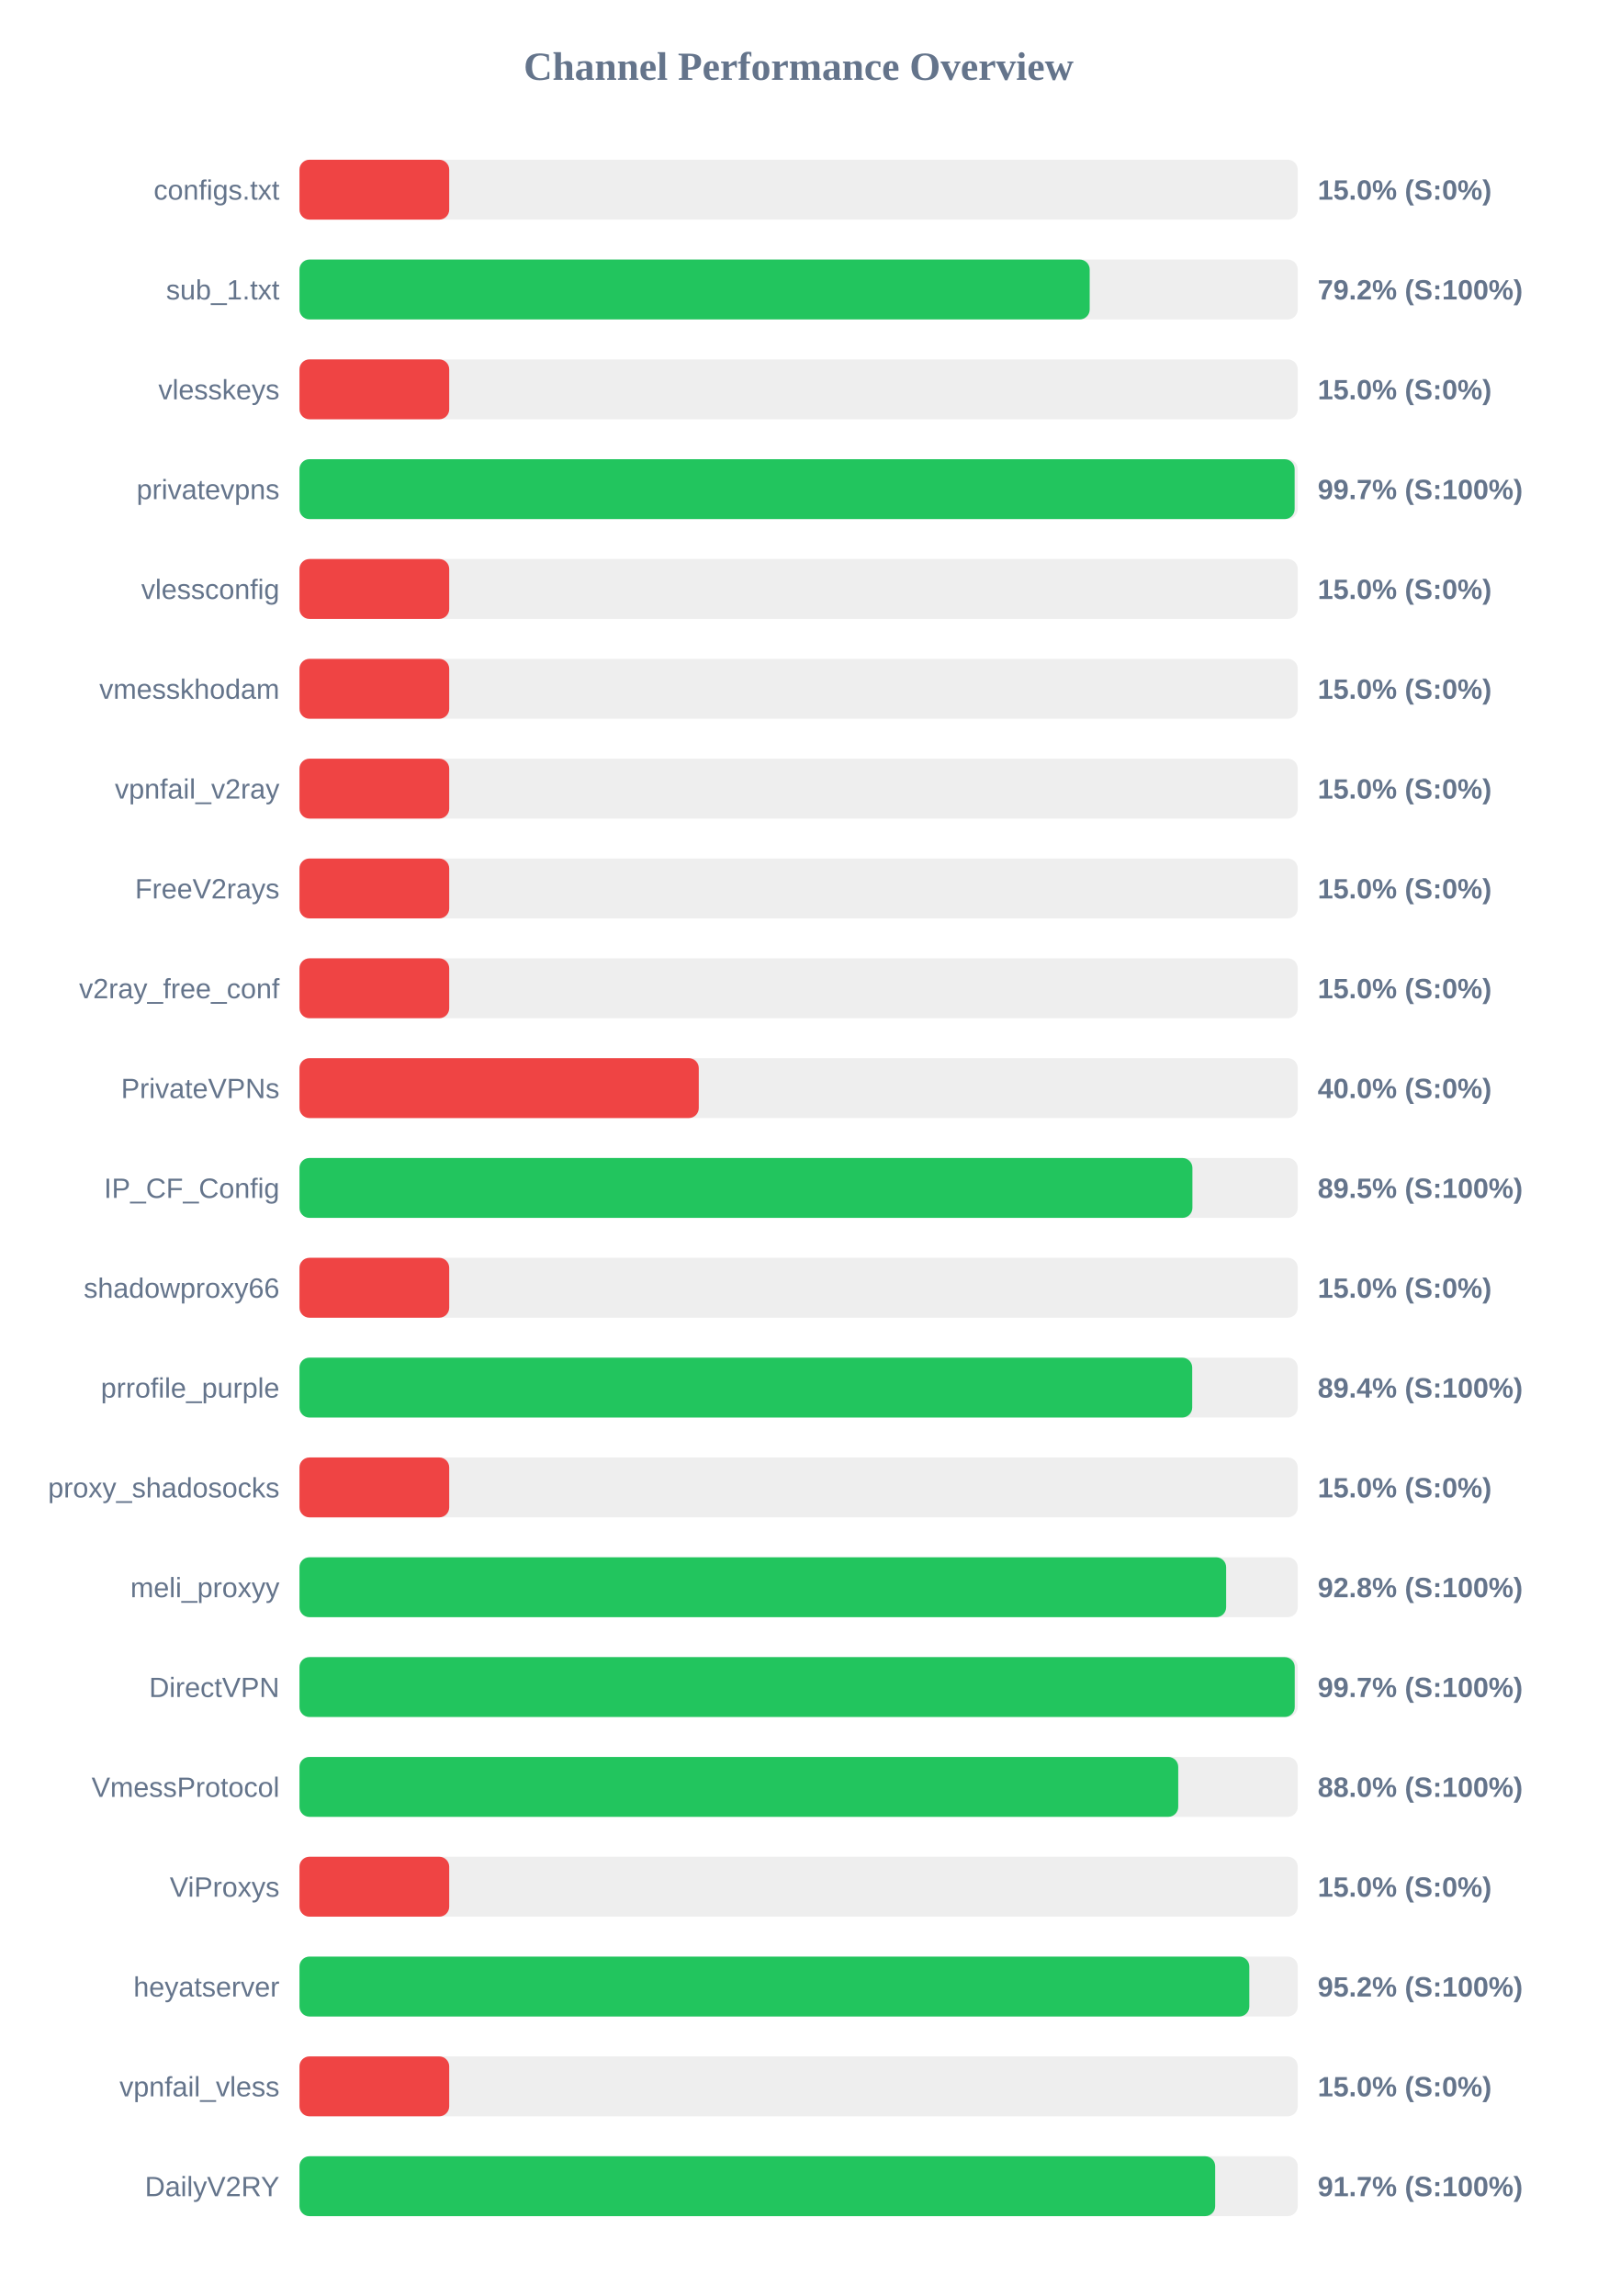
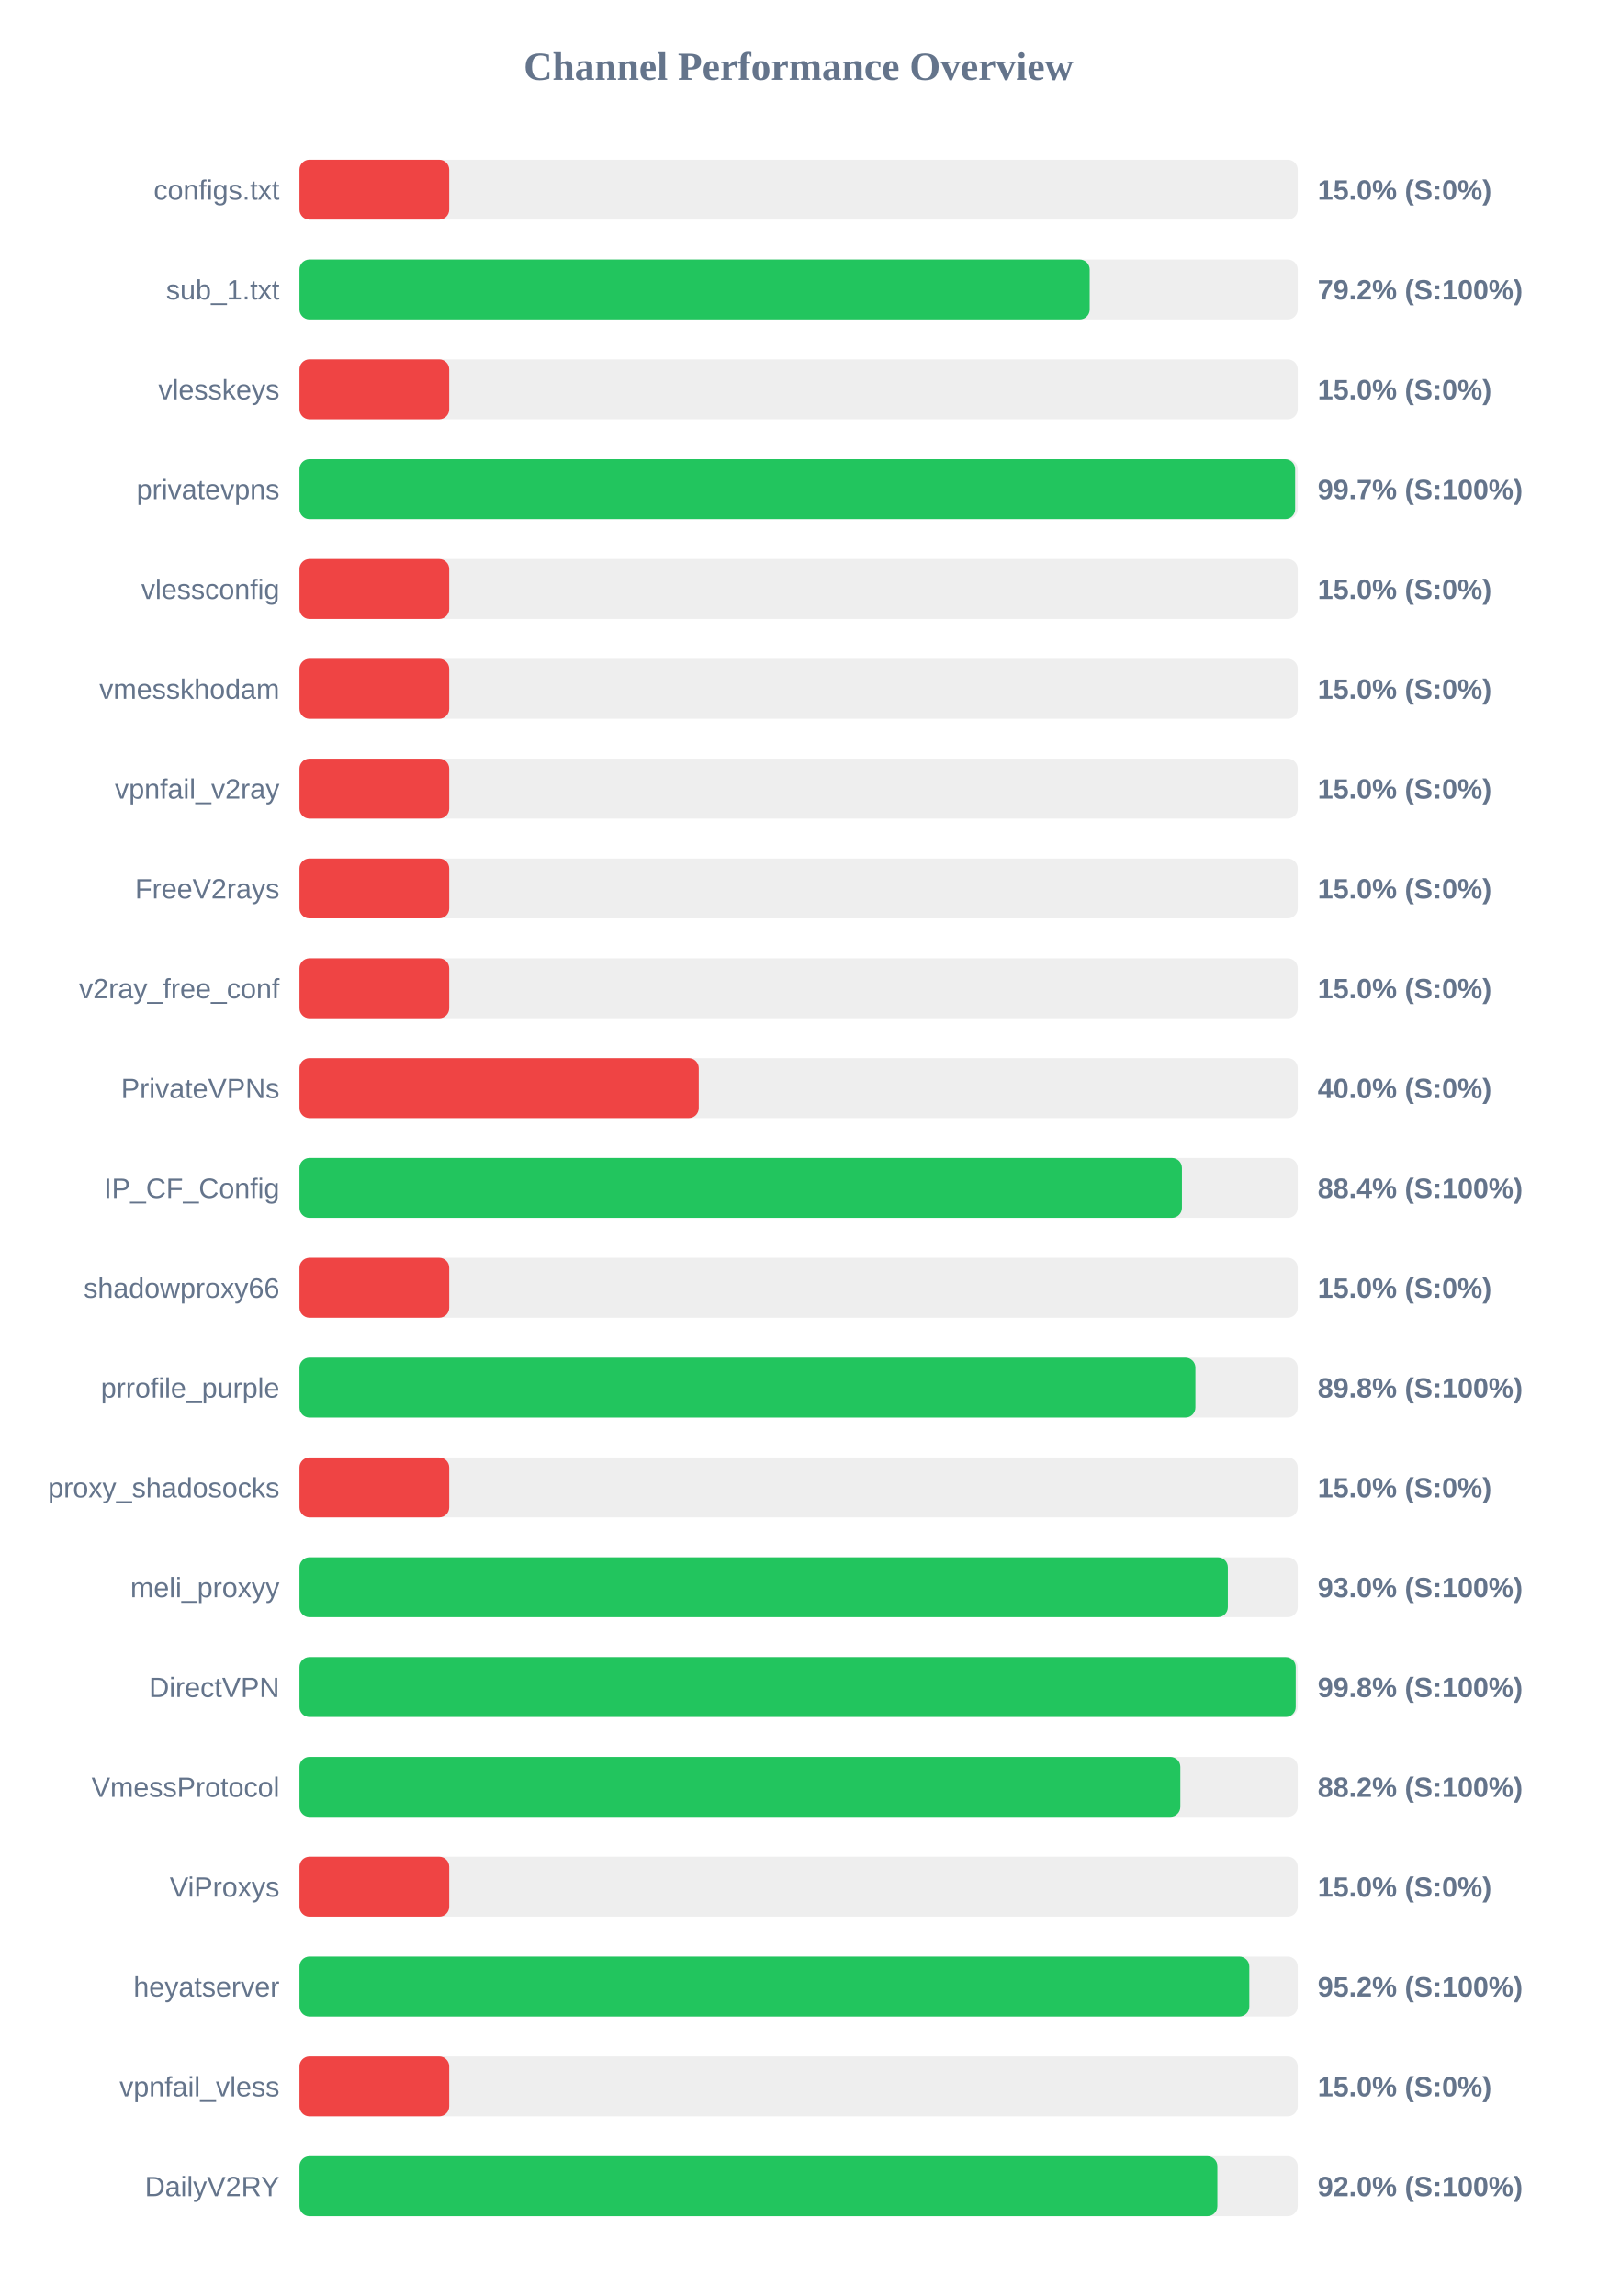
<svg xmlns="http://www.w3.org/2000/svg" width="800" height="1150" version="1.1">
  <style>
        .row { font: 14px Arial; fill: #64748b; }
        .score { font: bold 14px Arial; fill: #64748b; }
    </style>
  <text x="400" y="40" text-anchor="middle" font-size="20px" font-weight="bold" fill="#64748b">Channel Performance Overview</text>
  <rect x="150" y="80" width="500" height="30" fill="#eee" rx="5" />
  <rect x="150" y="80" width="75.0" height="30" fill="#ef4444" rx="5" />
  <text x="140" y="100" text-anchor="end" class="row">configs.txt</text>
  <text x="660" y="100" text-anchor="start" class="score">15.0% (S:0%)</text>
  <rect x="150" y="130" width="500" height="30" fill="#eee" rx="5" />
  <rect x="150" y="130" width="395.8" height="30" fill="#22c55e" rx="5" />
  <text x="140" y="150" text-anchor="end" class="row">sub_1.txt</text>
  <text x="660" y="150" text-anchor="start" class="score">79.2% (S:100%)</text>
  <rect x="150" y="180" width="500" height="30" fill="#eee" rx="5" />
  <rect x="150" y="180" width="75.0" height="30" fill="#ef4444" rx="5" />
  <text x="140" y="200" text-anchor="end" class="row">vlesskeys</text>
  <text x="660" y="200" text-anchor="start" class="score">15.0% (S:0%)</text>
  <rect x="150" y="230" width="500" height="30" fill="#eee" rx="5" />
-   <rect x="150" y="230" width="498.45" height="30" fill="#22c55e" rx="5" />
+   <rect x="150" y="230" width="498.7" height="30" fill="#22c55e" rx="5" />
  <text x="140" y="250" text-anchor="end" class="row">privatevpns</text>
  <text x="660" y="250" text-anchor="start" class="score">99.7% (S:100%)</text>
  <rect x="150" y="280" width="500" height="30" fill="#eee" rx="5" />
  <rect x="150" y="280" width="75.0" height="30" fill="#ef4444" rx="5" />
  <text x="140" y="300" text-anchor="end" class="row">vlessconfig</text>
  <text x="660" y="300" text-anchor="start" class="score">15.0% (S:0%)</text>
  <rect x="150" y="330" width="500" height="30" fill="#eee" rx="5" />
  <rect x="150" y="330" width="75.0" height="30" fill="#ef4444" rx="5" />
  <text x="140" y="350" text-anchor="end" class="row">vmesskhodam</text>
  <text x="660" y="350" text-anchor="start" class="score">15.0% (S:0%)</text>
  <rect x="150" y="380" width="500" height="30" fill="#eee" rx="5" />
  <rect x="150" y="380" width="75.0" height="30" fill="#ef4444" rx="5" />
  <text x="140" y="400" text-anchor="end" class="row">vpnfail_v2ray</text>
  <text x="660" y="400" text-anchor="start" class="score">15.0% (S:0%)</text>
  <rect x="150" y="430" width="500" height="30" fill="#eee" rx="5" />
  <rect x="150" y="430" width="75.0" height="30" fill="#ef4444" rx="5" />
  <text x="140" y="450" text-anchor="end" class="row">FreeV2rays</text>
  <text x="660" y="450" text-anchor="start" class="score">15.0% (S:0%)</text>
  <rect x="150" y="480" width="500" height="30" fill="#eee" rx="5" />
  <rect x="150" y="480" width="75.0" height="30" fill="#ef4444" rx="5" />
  <text x="140" y="500" text-anchor="end" class="row">v2ray_free_conf</text>
  <text x="660" y="500" text-anchor="start" class="score">15.0% (S:0%)</text>
  <rect x="150" y="530" width="500" height="30" fill="#eee" rx="5" />
  <rect x="150" y="530" width="200.0" height="30" fill="#ef4444" rx="5" />
  <text x="140" y="550" text-anchor="end" class="row">PrivateVPNs</text>
  <text x="660" y="550" text-anchor="start" class="score">40.0% (S:0%)</text>
  <rect x="150" y="580" width="500" height="30" fill="#eee" rx="5" />
-   <rect x="150" y="580" width="447.25" height="30" fill="#22c55e" rx="5" />
+   <rect x="150" y="580" width="442.0" height="30" fill="#22c55e" rx="5" />
  <text x="140" y="600" text-anchor="end" class="row">IP_CF_Config</text>
-   <text x="660" y="600" text-anchor="start" class="score">89.5% (S:100%)</text>
+   <text x="660" y="600" text-anchor="start" class="score">88.4% (S:100%)</text>
  <rect x="150" y="630" width="500" height="30" fill="#eee" rx="5" />
  <rect x="150" y="630" width="75.0" height="30" fill="#ef4444" rx="5" />
  <text x="140" y="650" text-anchor="end" class="row">shadowproxy66</text>
  <text x="660" y="650" text-anchor="start" class="score">15.0% (S:0%)</text>
  <rect x="150" y="680" width="500" height="30" fill="#eee" rx="5" />
-   <rect x="150" y="680" width="447.15" height="30" fill="#22c55e" rx="5" />
+   <rect x="150" y="680" width="448.75" height="30" fill="#22c55e" rx="5" />
  <text x="140" y="700" text-anchor="end" class="row">prrofile_purple</text>
-   <text x="660" y="700" text-anchor="start" class="score">89.4% (S:100%)</text>
+   <text x="660" y="700" text-anchor="start" class="score">89.8% (S:100%)</text>
  <rect x="150" y="730" width="500" height="30" fill="#eee" rx="5" />
  <rect x="150" y="730" width="75.0" height="30" fill="#ef4444" rx="5" />
  <text x="140" y="750" text-anchor="end" class="row">proxy_shadosocks</text>
  <text x="660" y="750" text-anchor="start" class="score">15.0% (S:0%)</text>
  <rect x="150" y="780" width="500" height="30" fill="#eee" rx="5" />
-   <rect x="150" y="780" width="464.15" height="30" fill="#22c55e" rx="5" />
+   <rect x="150" y="780" width="465.0" height="30" fill="#22c55e" rx="5" />
  <text x="140" y="800" text-anchor="end" class="row">meli_proxyy</text>
-   <text x="660" y="800" text-anchor="start" class="score">92.8% (S:100%)</text>
+   <text x="660" y="800" text-anchor="start" class="score">93.0% (S:100%)</text>
  <rect x="150" y="830" width="500" height="30" fill="#eee" rx="5" />
-   <rect x="150" y="830" width="498.5" height="30" fill="#22c55e" rx="5" />
+   <rect x="150" y="830" width="499.0" height="30" fill="#22c55e" rx="5" />
  <text x="140" y="850" text-anchor="end" class="row">DirectVPN</text>
-   <text x="660" y="850" text-anchor="start" class="score">99.7% (S:100%)</text>
+   <text x="660" y="850" text-anchor="start" class="score">99.8% (S:100%)</text>
  <rect x="150" y="880" width="500" height="30" fill="#eee" rx="5" />
-   <rect x="150" y="880" width="440.15" height="30" fill="#22c55e" rx="5" />
+   <rect x="150" y="880" width="441.2" height="30" fill="#22c55e" rx="5" />
  <text x="140" y="900" text-anchor="end" class="row">VmessProtocol</text>
-   <text x="660" y="900" text-anchor="start" class="score">88.0% (S:100%)</text>
+   <text x="660" y="900" text-anchor="start" class="score">88.2% (S:100%)</text>
  <rect x="150" y="930" width="500" height="30" fill="#eee" rx="5" />
  <rect x="150" y="930" width="75.0" height="30" fill="#ef4444" rx="5" />
  <text x="140" y="950" text-anchor="end" class="row">ViProxys</text>
  <text x="660" y="950" text-anchor="start" class="score">15.0% (S:0%)</text>
  <rect x="150" y="980" width="500" height="30" fill="#eee" rx="5" />
  <rect x="150" y="980" width="475.75" height="30" fill="#22c55e" rx="5" />
  <text x="140" y="1000" text-anchor="end" class="row">heyatserver</text>
  <text x="660" y="1000" text-anchor="start" class="score">95.2% (S:100%)</text>
  <rect x="150" y="1030" width="500" height="30" fill="#eee" rx="5" />
  <rect x="150" y="1030" width="75.0" height="30" fill="#ef4444" rx="5" />
  <text x="140" y="1050" text-anchor="end" class="row">vpnfail_vless</text>
  <text x="660" y="1050" text-anchor="start" class="score">15.0% (S:0%)</text>
  <rect x="150" y="1080" width="500" height="30" fill="#eee" rx="5" />
-   <rect x="150" y="1080" width="458.65" height="30" fill="#22c55e" rx="5" />
+   <rect x="150" y="1080" width="459.75" height="30" fill="#22c55e" rx="5" />
  <text x="140" y="1100" text-anchor="end" class="row">DailyV2RY</text>
-   <text x="660" y="1100" text-anchor="start" class="score">91.7% (S:100%)</text>
+   <text x="660" y="1100" text-anchor="start" class="score">92.0% (S:100%)</text>
</svg>
